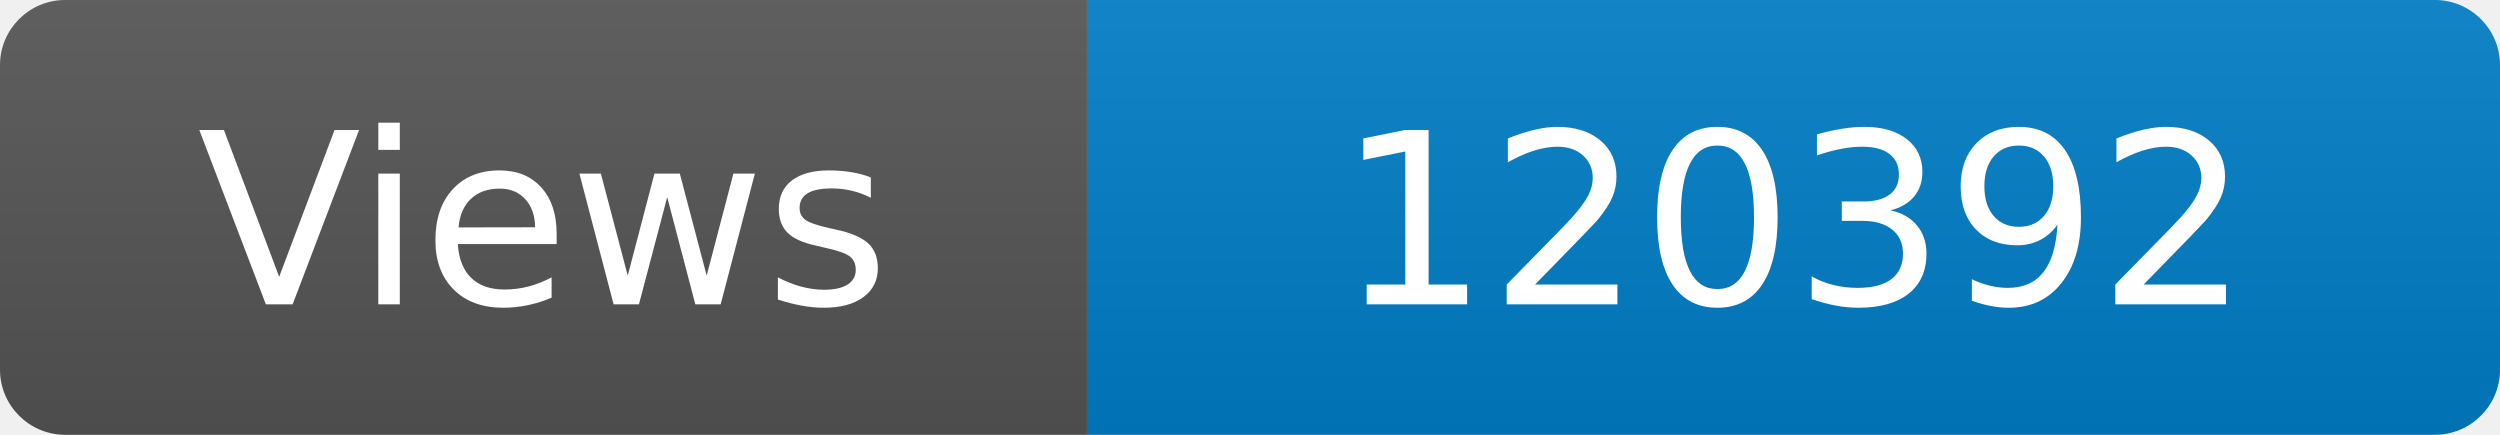
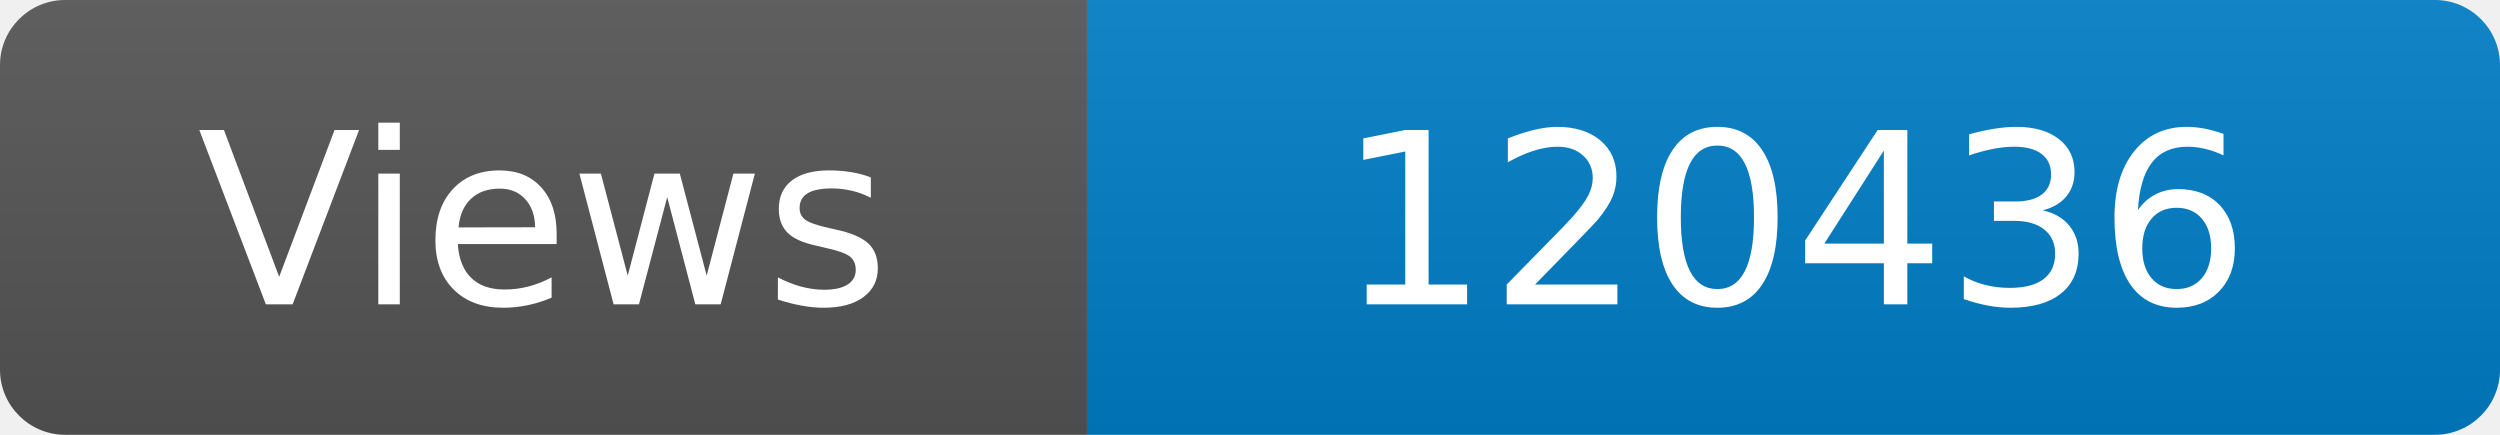
<svg xmlns="http://www.w3.org/2000/svg" width="115" height="20" role="img" aria-label="Maintained?: yes">
  <linearGradient id="s" x2="0" y2="100%">
    <stop offset="0" stop-color="#bbb" stop-opacity=".1" />
    <stop offset="1" stop-opacity=".1" />
  </linearGradient>
  <clipPath id="r">
    <rect width="115" height="20" rx="3" fill="#fff" />
  </clipPath>
  <g clip-path="url(#r)">
    <rect width="50" height="20" fill="#555" />
    <rect x="50" width="160" height="20" fill="#007ec6" />
    <rect width="115" height="20" fill="url(#s)" />
  </g>
  <g fill="#fff" text-anchor="middle" font-family="Verdana,Geneva,DejaVu Sans,sans-serif" font-size="110">
    <text x="250" y="140" transform="scale(.1)" fill="#fff">Views</text>
-     <text x="825" y="140" transform="scale(.1)" fill="#fff">120392</text>
+     <text x="825" y="140" transform="scale(.1)" fill="#fff">120436</text>
  </g>
</svg>
